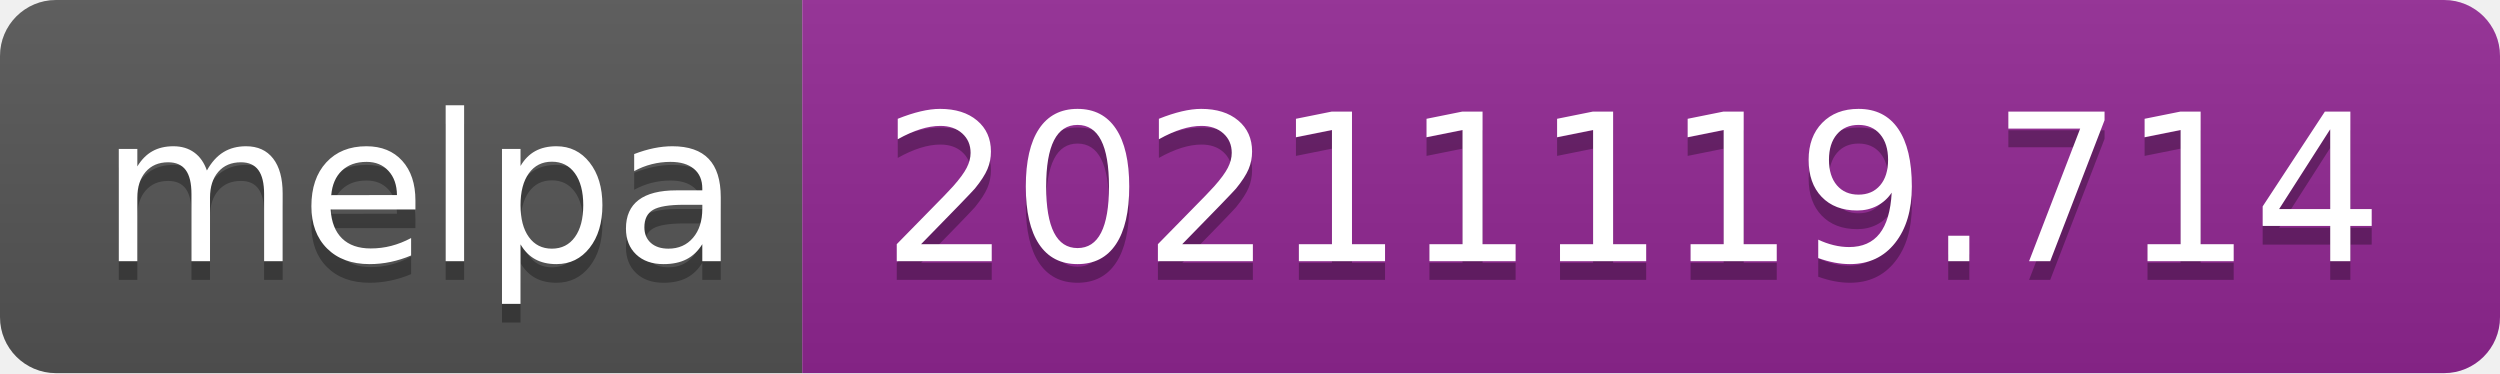
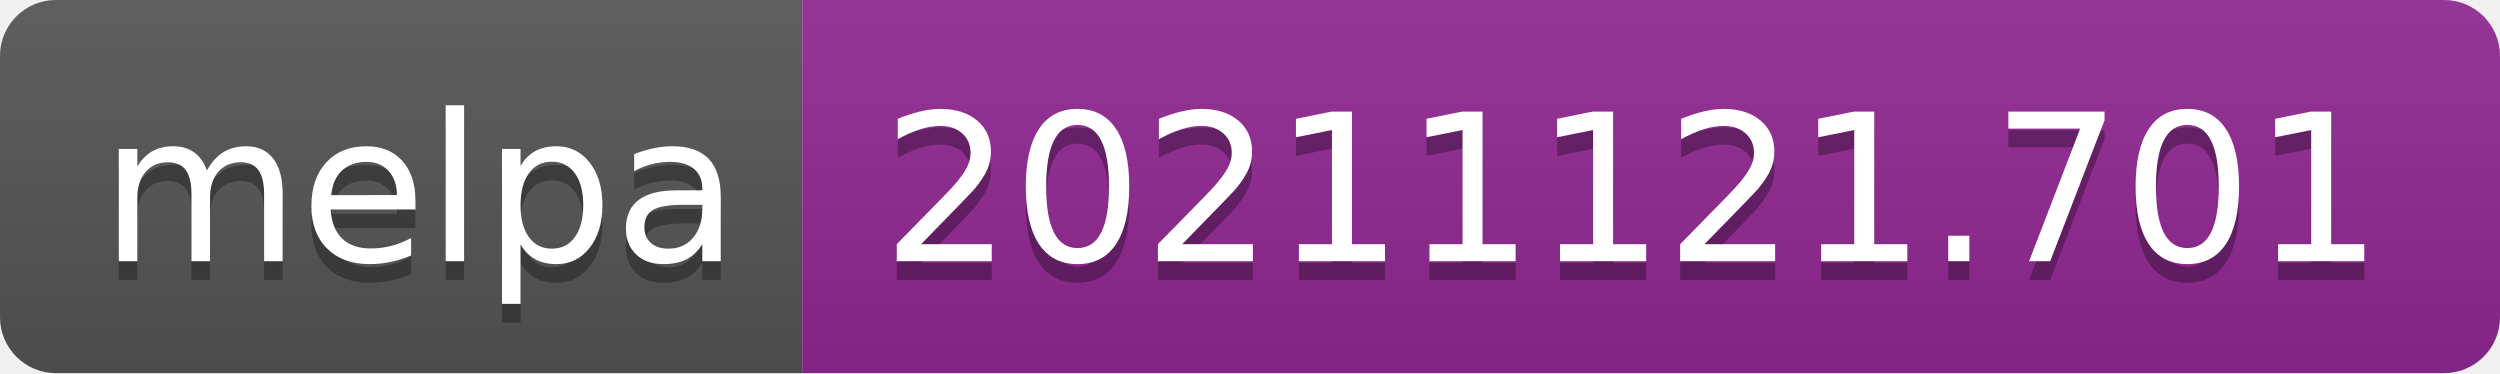
- <svg xmlns="http://www.w3.org/2000/svg" width="134" height="20" role="img" aria-label="melpa: 20211119.714">
+ <svg xmlns="http://www.w3.org/2000/svg" width="134" height="20" role="img" aria-label="melpa: 20211121.701">
  <linearGradient id="s" x2="0" y2="100%">
    <stop offset="0" stop-color="#bbb" stop-opacity=".1" />
    <stop offset="1" stop-opacity=".1" />
  </linearGradient>
  <clipPath id="r">
    <rect width="134" height="20" rx="3" fill="#fff" />
  </clipPath>
  <g clip-path="url(#r)">
    <rect width="43" height="20" fill="#555" />
    <rect x="43" width="91" height="20" fill="#922793" />
    <rect width="134" height="20" fill="url(#s)" />
  </g>
  <g fill="#fff" text-anchor="middle" font-family="Verdana,Geneva,DejaVu Sans,sans-serif" text-rendering="geometricPrecision" font-size="110">
    <text aria-hidden="true" x="225" y="150" fill="#010101" fill-opacity=".3" transform="scale(.1)" textLength="330">melpa</text>
    <text x="225" y="140" transform="scale(.1)" fill="#fff" textLength="330">melpa</text>
-     <text aria-hidden="true" x="875" y="150" fill="#010101" fill-opacity=".3" transform="scale(.1)" textLength="810">20211119.714</text>
-     <text x="875" y="140" transform="scale(.1)" fill="#fff" textLength="810">20211119.714</text>
+     <text aria-hidden="true" x="875" y="150" fill="#010101" fill-opacity=".3" transform="scale(.1)" textLength="810">20211121.701</text>
+     <text x="875" y="140" transform="scale(.1)" fill="#fff" textLength="810">20211121.701</text>
  </g>
</svg>
